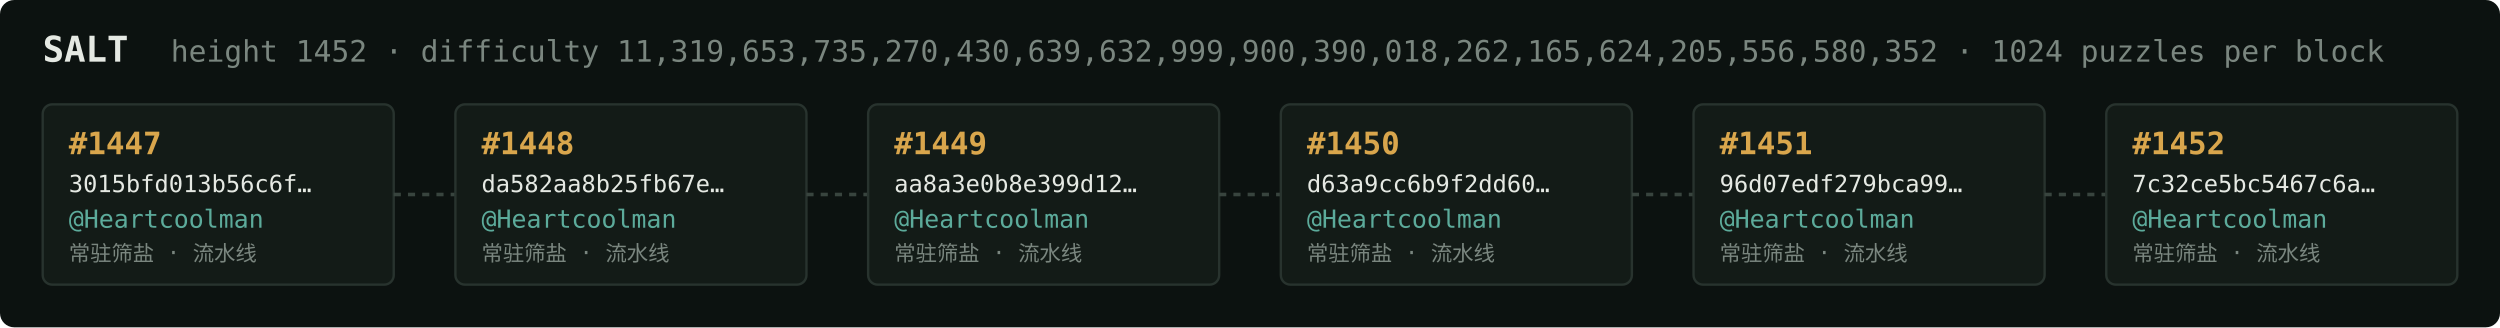
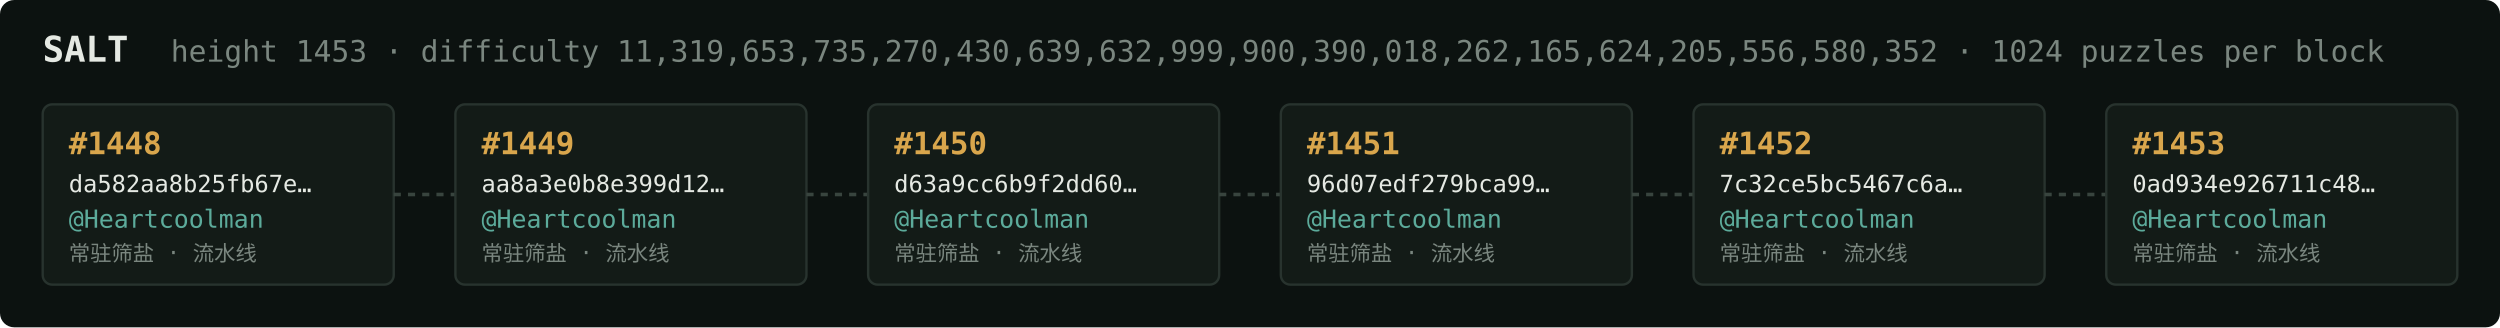
<svg xmlns="http://www.w3.org/2000/svg" width="1054" height="138" viewBox="0 0 1054 138" font-family="ui-monospace,SFMono-Regular,Menlo,monospace">
  <rect fill="#0c1210" width="1054" height="138" rx="6" />
  <text x="18" y="26" fill="#e5e9e3" font-size="15" font-weight="700">SALT</text>
-   <text x="72" y="26" fill="#7a867f" font-size="12.5">height 1452 · difficulty 11,319,653,735,270,430,639,632,999,900,390,018,262,165,624,205,556,580,352 · 1024 puzzles per block</text>
+   <text x="72" y="26" fill="#7a867f" font-size="12.5">height 1453 · difficulty 11,319,653,735,270,430,639,632,999,900,390,018,262,165,624,205,556,580,352 · 1024 puzzles per block</text>
  <rect x="18" y="44" width="148" height="76" rx="4" fill="#131b17" stroke="#28332e" stroke-width="1" />
-   <text x="29" y="65" fill="#d9a64c" font-size="13" font-weight="700">#1447</text>
-   <text x="29" y="81" fill="#e5e9e3" font-size="10">3015bfd013b56c6f…</text>
+   <text x="29" y="65" fill="#d9a64c" font-size="13" font-weight="700">#1448</text>
+   <text x="29" y="81" fill="#e5e9e3" font-size="10">da582aa8b25fb67e…</text>
  <text x="29" y="96" fill="#5cab9b" font-size="10.5">@Heartcoolman</text>
  <text x="29" y="110" fill="#7a867f" font-size="9">常驻筛盐 · 流水线</text>
  <line x1="166" y1="82.0" x2="192" y2="82.0" stroke="#38443e" stroke-width="1.5" stroke-dasharray="3 3" />
  <rect x="192" y="44" width="148" height="76" rx="4" fill="#131b17" stroke="#28332e" stroke-width="1" />
-   <text x="203" y="65" fill="#d9a64c" font-size="13" font-weight="700">#1448</text>
-   <text x="203" y="81" fill="#e5e9e3" font-size="10">da582aa8b25fb67e…</text>
+   <text x="203" y="65" fill="#d9a64c" font-size="13" font-weight="700">#1449</text>
+   <text x="203" y="81" fill="#e5e9e3" font-size="10">aa8a3e0b8e399d12…</text>
  <text x="203" y="96" fill="#5cab9b" font-size="10.5">@Heartcoolman</text>
  <text x="203" y="110" fill="#7a867f" font-size="9">常驻筛盐 · 流水线</text>
  <line x1="340" y1="82.0" x2="366" y2="82.0" stroke="#38443e" stroke-width="1.5" stroke-dasharray="3 3" />
  <rect x="366" y="44" width="148" height="76" rx="4" fill="#131b17" stroke="#28332e" stroke-width="1" />
-   <text x="377" y="65" fill="#d9a64c" font-size="13" font-weight="700">#1449</text>
-   <text x="377" y="81" fill="#e5e9e3" font-size="10">aa8a3e0b8e399d12…</text>
+   <text x="377" y="65" fill="#d9a64c" font-size="13" font-weight="700">#1450</text>
+   <text x="377" y="81" fill="#e5e9e3" font-size="10">d63a9cc6b9f2dd60…</text>
  <text x="377" y="96" fill="#5cab9b" font-size="10.5">@Heartcoolman</text>
  <text x="377" y="110" fill="#7a867f" font-size="9">常驻筛盐 · 流水线</text>
  <line x1="514" y1="82.0" x2="540" y2="82.0" stroke="#38443e" stroke-width="1.5" stroke-dasharray="3 3" />
  <rect x="540" y="44" width="148" height="76" rx="4" fill="#131b17" stroke="#28332e" stroke-width="1" />
-   <text x="551" y="65" fill="#d9a64c" font-size="13" font-weight="700">#1450</text>
-   <text x="551" y="81" fill="#e5e9e3" font-size="10">d63a9cc6b9f2dd60…</text>
+   <text x="551" y="65" fill="#d9a64c" font-size="13" font-weight="700">#1451</text>
+   <text x="551" y="81" fill="#e5e9e3" font-size="10">96d07edf279bca99…</text>
  <text x="551" y="96" fill="#5cab9b" font-size="10.5">@Heartcoolman</text>
  <text x="551" y="110" fill="#7a867f" font-size="9">常驻筛盐 · 流水线</text>
  <line x1="688" y1="82.0" x2="714" y2="82.0" stroke="#38443e" stroke-width="1.5" stroke-dasharray="3 3" />
  <rect x="714" y="44" width="148" height="76" rx="4" fill="#131b17" stroke="#28332e" stroke-width="1" />
-   <text x="725" y="65" fill="#d9a64c" font-size="13" font-weight="700">#1451</text>
-   <text x="725" y="81" fill="#e5e9e3" font-size="10">96d07edf279bca99…</text>
+   <text x="725" y="65" fill="#d9a64c" font-size="13" font-weight="700">#1452</text>
+   <text x="725" y="81" fill="#e5e9e3" font-size="10">7c32ce5bc5467c6a…</text>
  <text x="725" y="96" fill="#5cab9b" font-size="10.5">@Heartcoolman</text>
  <text x="725" y="110" fill="#7a867f" font-size="9">常驻筛盐 · 流水线</text>
  <line x1="862" y1="82.0" x2="888" y2="82.0" stroke="#38443e" stroke-width="1.5" stroke-dasharray="3 3" />
  <rect x="888" y="44" width="148" height="76" rx="4" fill="#131b17" stroke="#28332e" stroke-width="1" />
-   <text x="899" y="65" fill="#d9a64c" font-size="13" font-weight="700">#1452</text>
-   <text x="899" y="81" fill="#e5e9e3" font-size="10">7c32ce5bc5467c6a…</text>
+   <text x="899" y="65" fill="#d9a64c" font-size="13" font-weight="700">#1453</text>
+   <text x="899" y="81" fill="#e5e9e3" font-size="10">0ad934e926711c48…</text>
  <text x="899" y="96" fill="#5cab9b" font-size="10.5">@Heartcoolman</text>
  <text x="899" y="110" fill="#7a867f" font-size="9">常驻筛盐 · 流水线</text>
</svg>
